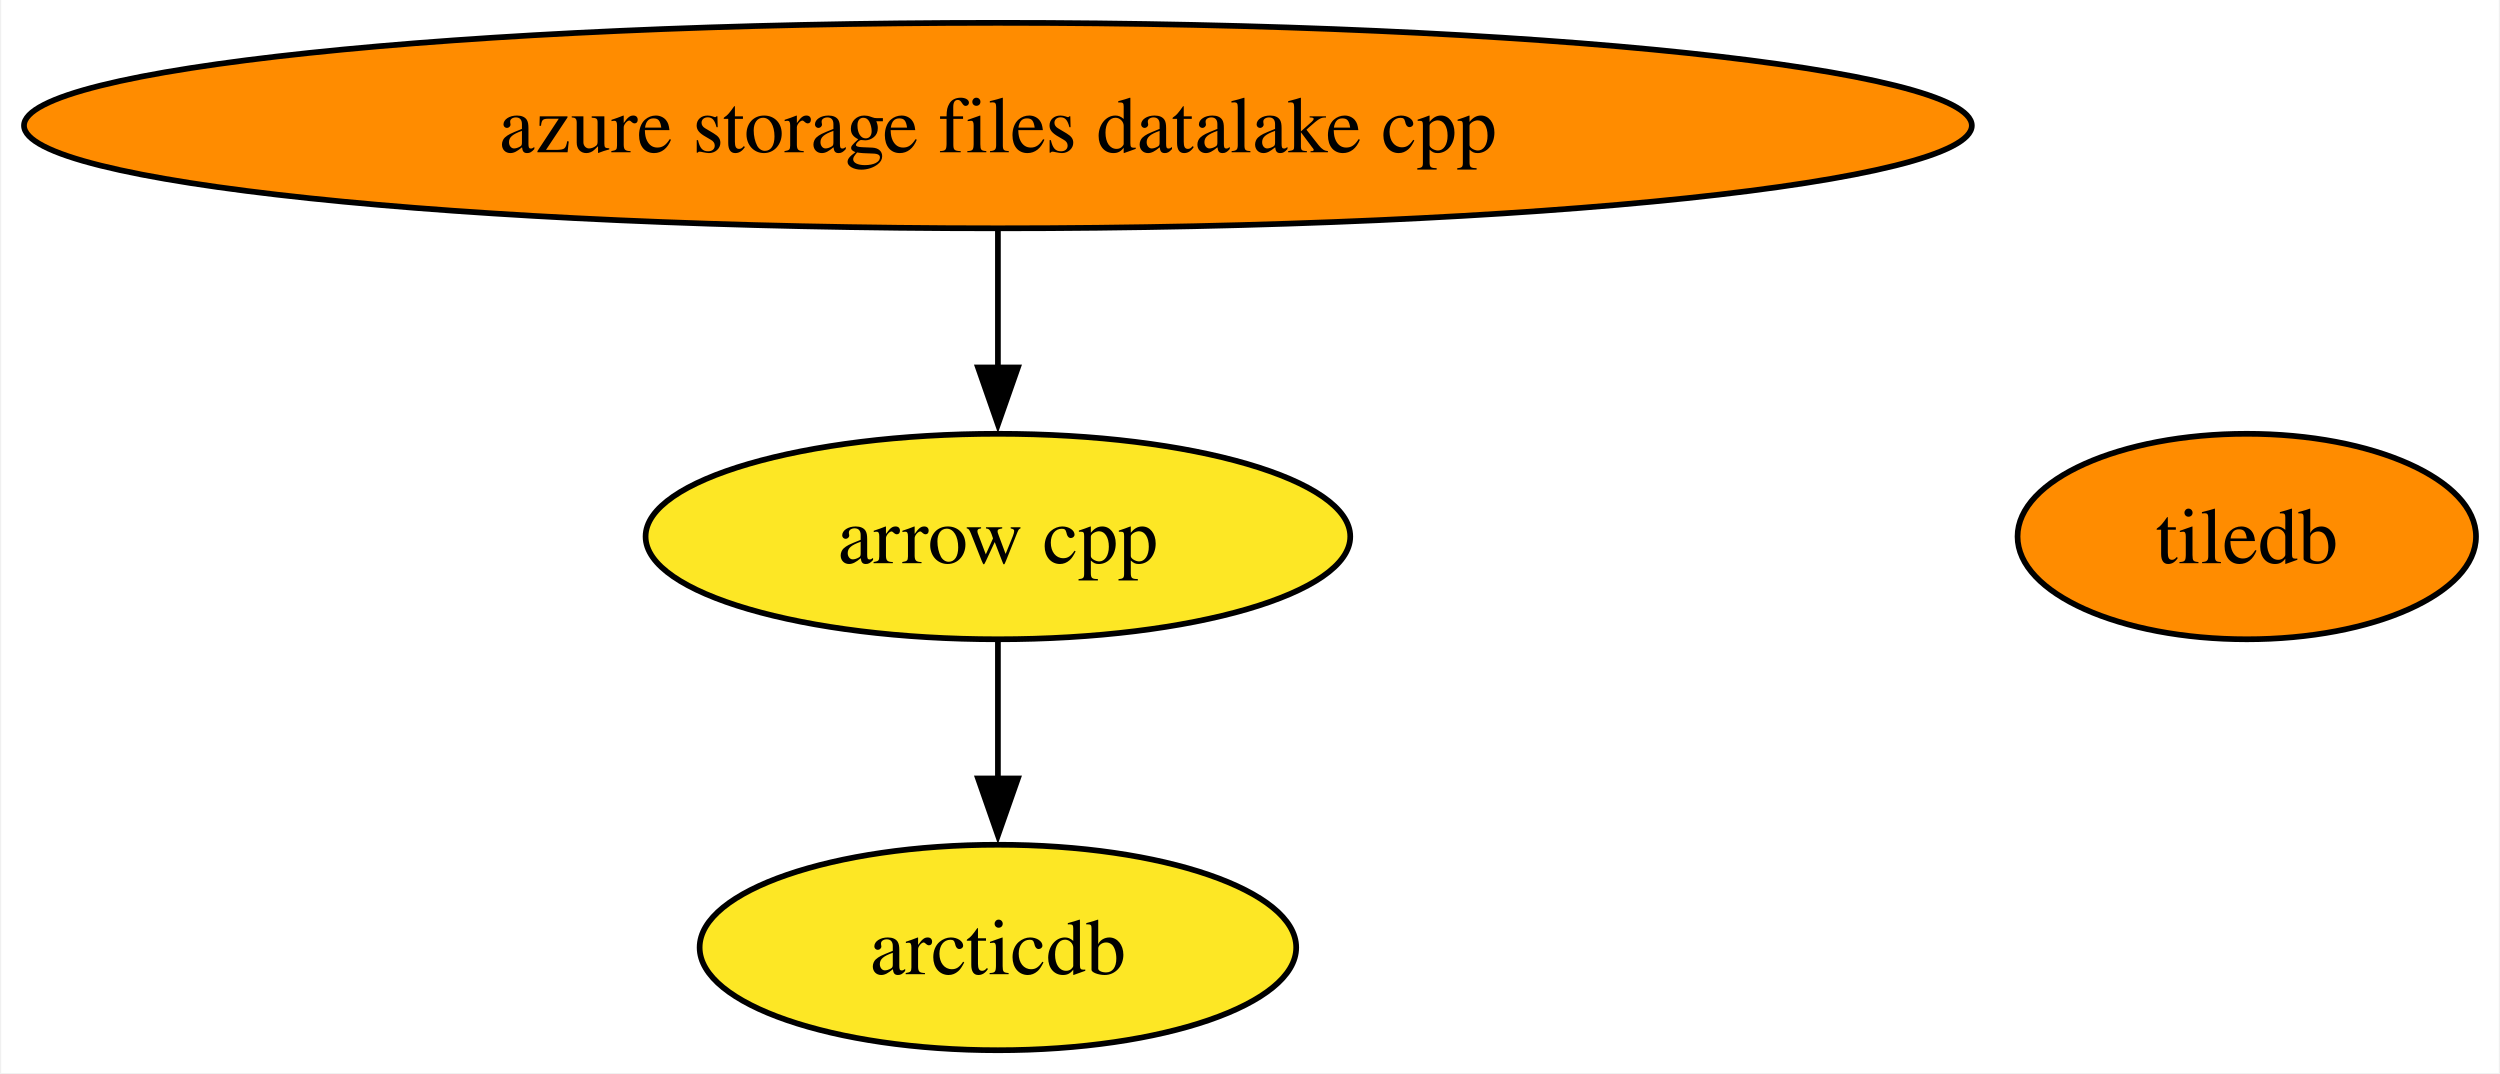
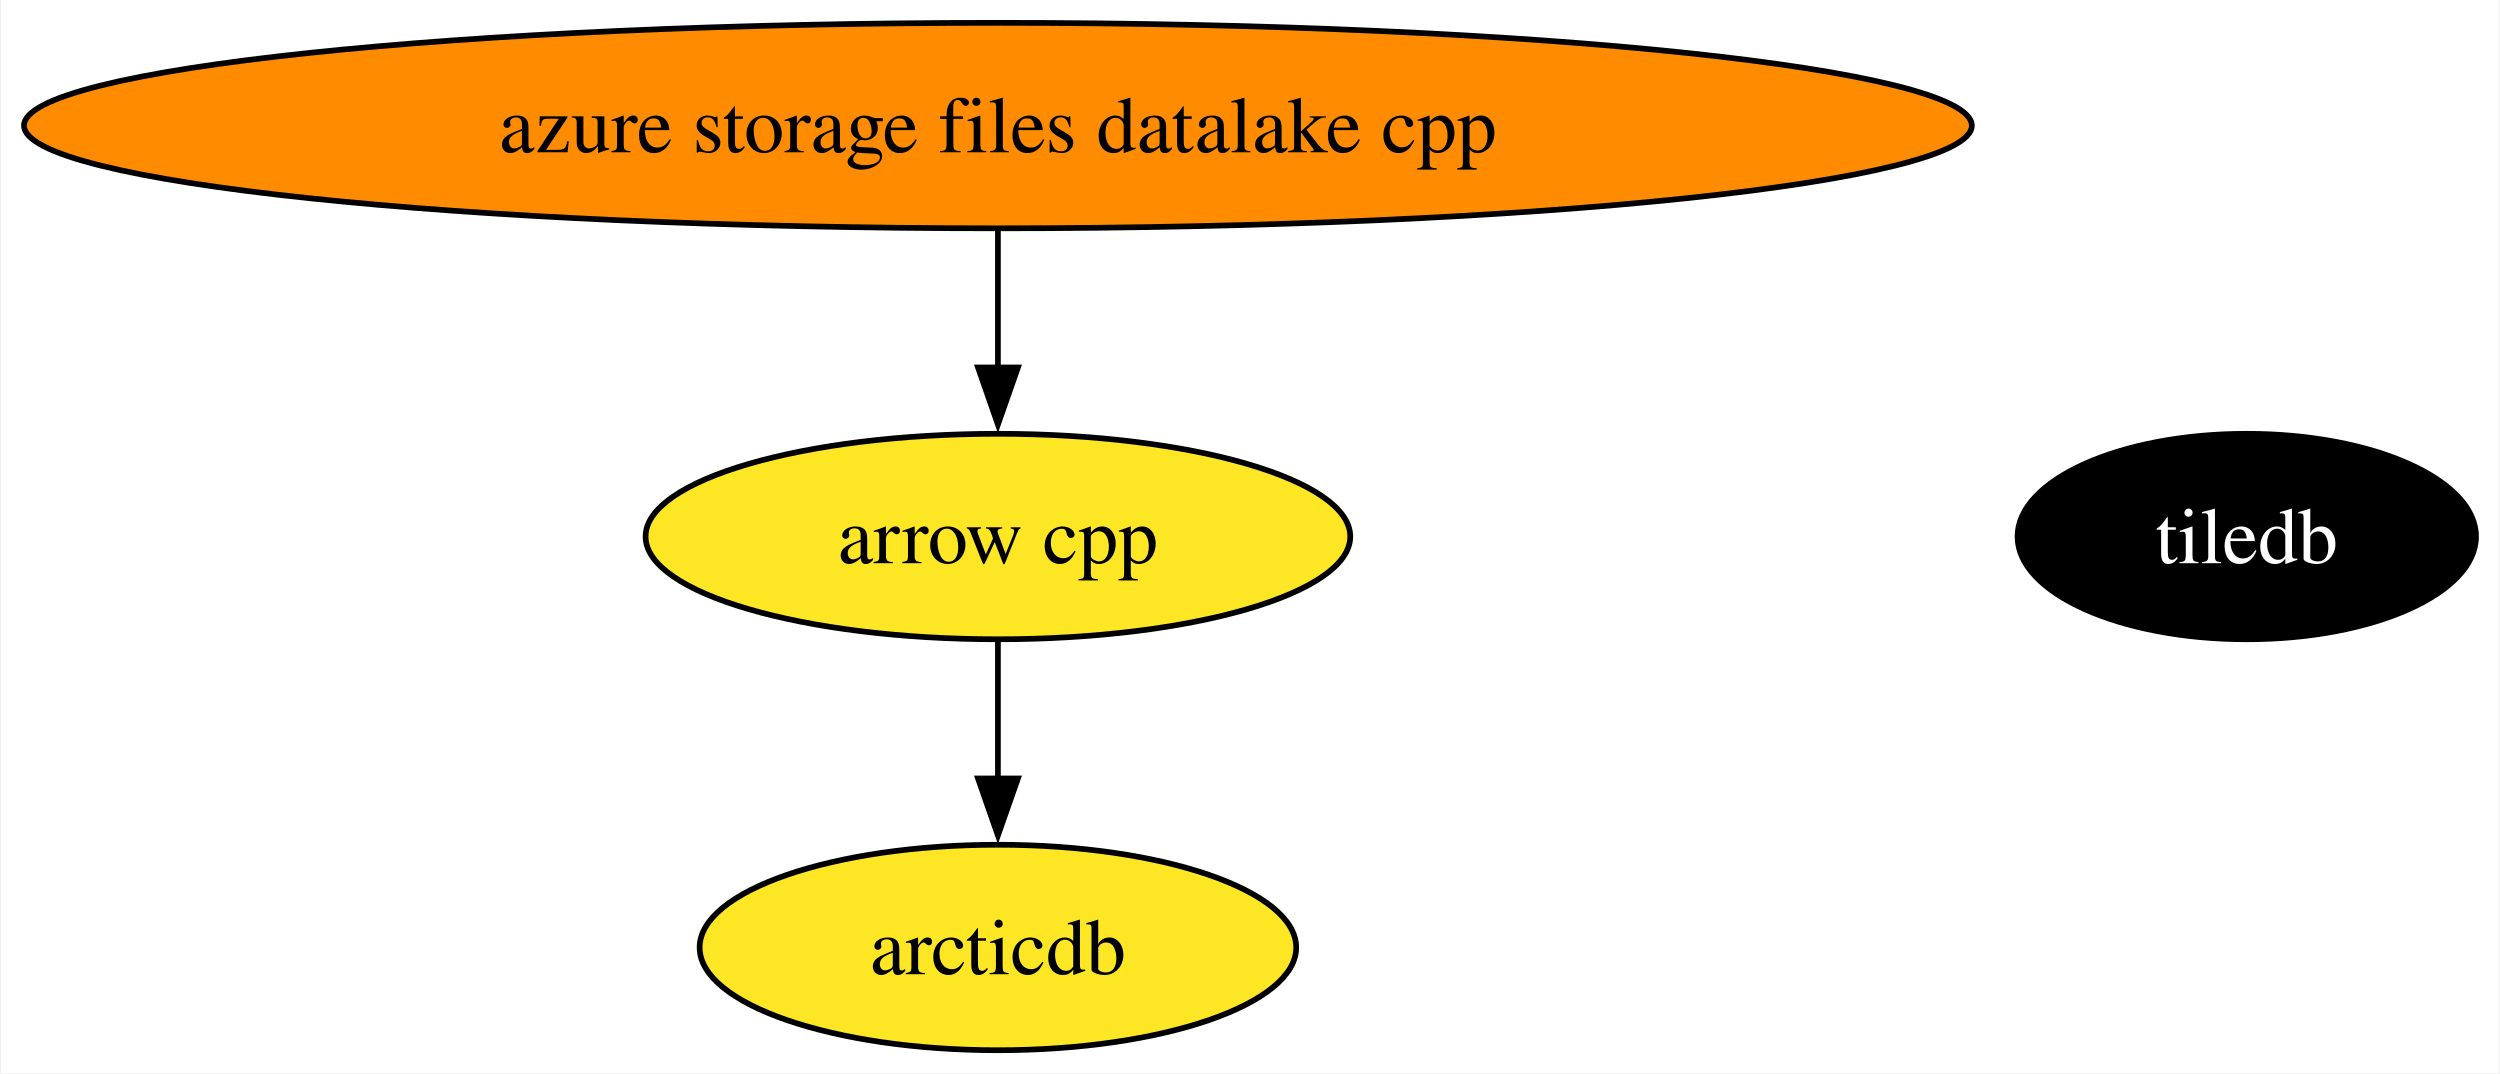
<svg xmlns="http://www.w3.org/2000/svg" xmlns:xlink="http://www.w3.org/1999/xlink" width="438pt" height="188pt" viewBox="0.00 0.00 437.59 188.00">
  <g id="graph0" class="graph" transform="scale(1 1) rotate(0) translate(4 184)">
    <polygon fill="white" stroke="none" points="-4,4 -4,-184 433.59,-184 433.59,4 -4,4" />
    <g id="node1" class="node">
      <g id="a_node1">
        <a xlink:href="https://github.com/conda-forge/arrow-cpp-feedstock" xlink:title="arrow cpp">
          <ellipse fill="#fde725" stroke="black" cx="170.63" cy="-90" rx="61.73" ry="18" />
          <text text-anchor="middle" x="170.63" y="-85.33" font-family="Times,serif" font-size="14.00">arrow cpp</text>
        </a>
      </g>
    </g>
    <g id="node3" class="node">
      <g id="a_node3">
        <a xlink:href="https://github.com/conda-forge/arcticdb-feedstock" xlink:title="arcticdb">
          <ellipse fill="#fde725" stroke="black" cx="170.63" cy="-18" rx="52.26" ry="18" />
          <text text-anchor="middle" x="170.63" y="-13.32" font-family="Times,serif" font-size="14.00">arcticdb</text>
        </a>
      </g>
    </g>
    <g id="edge1" class="edge">
      <path fill="none" stroke="black" d="M170.63,-71.7C170.63,-64.41 170.63,-55.73 170.63,-47.54" />
      <polygon fill="black" stroke="black" points="174.14,-47.62 170.63,-37.62 167.14,-47.62 174.14,-47.62" />
    </g>
    <g id="node2" class="node">
      <g id="a_node2">
        <a xlink:href="https://github.com/conda-forge/tiledb-feedstock" xlink:title="tiledb">
-           <ellipse fill="#ff8c00" stroke="black" cx="389.43" cy="-90" rx="40.16" ry="18" />
-           <text text-anchor="middle" x="389.43" y="-85.33" font-family="Times,serif" font-size="14.00">tiledb</text>
+           <ellipse fill="#000000" stroke="black" cx="389.43" cy="-90" rx="40.16" ry="18" />
+           <text text-anchor="middle" x="389.43" y="-85.33" font-family="Times,serif" font-size="14.00" fill="white">tiledb</text>
        </a>
      </g>
    </g>
    <g id="node4" class="node">
      <g id="a_node4">
        <a xlink:href="https://github.com/conda-forge/azure-storage-files-datalake-cpp-feedstock" xlink:title="azure storage files datalake cpp">
          <ellipse fill="#ff8c00" stroke="black" cx="170.63" cy="-162" rx="170.63" ry="18" />
          <text text-anchor="middle" x="170.63" y="-157.32" font-family="Times,serif" font-size="14.00">azure storage files datalake cpp</text>
        </a>
      </g>
    </g>
    <g id="edge2" class="edge">
      <path fill="none" stroke="black" d="M170.63,-143.7C170.63,-136.41 170.63,-127.73 170.63,-119.54" />
      <polygon fill="black" stroke="black" points="174.14,-119.62 170.63,-109.62 167.14,-119.62 174.14,-119.62" />
    </g>
  </g>
</svg>
